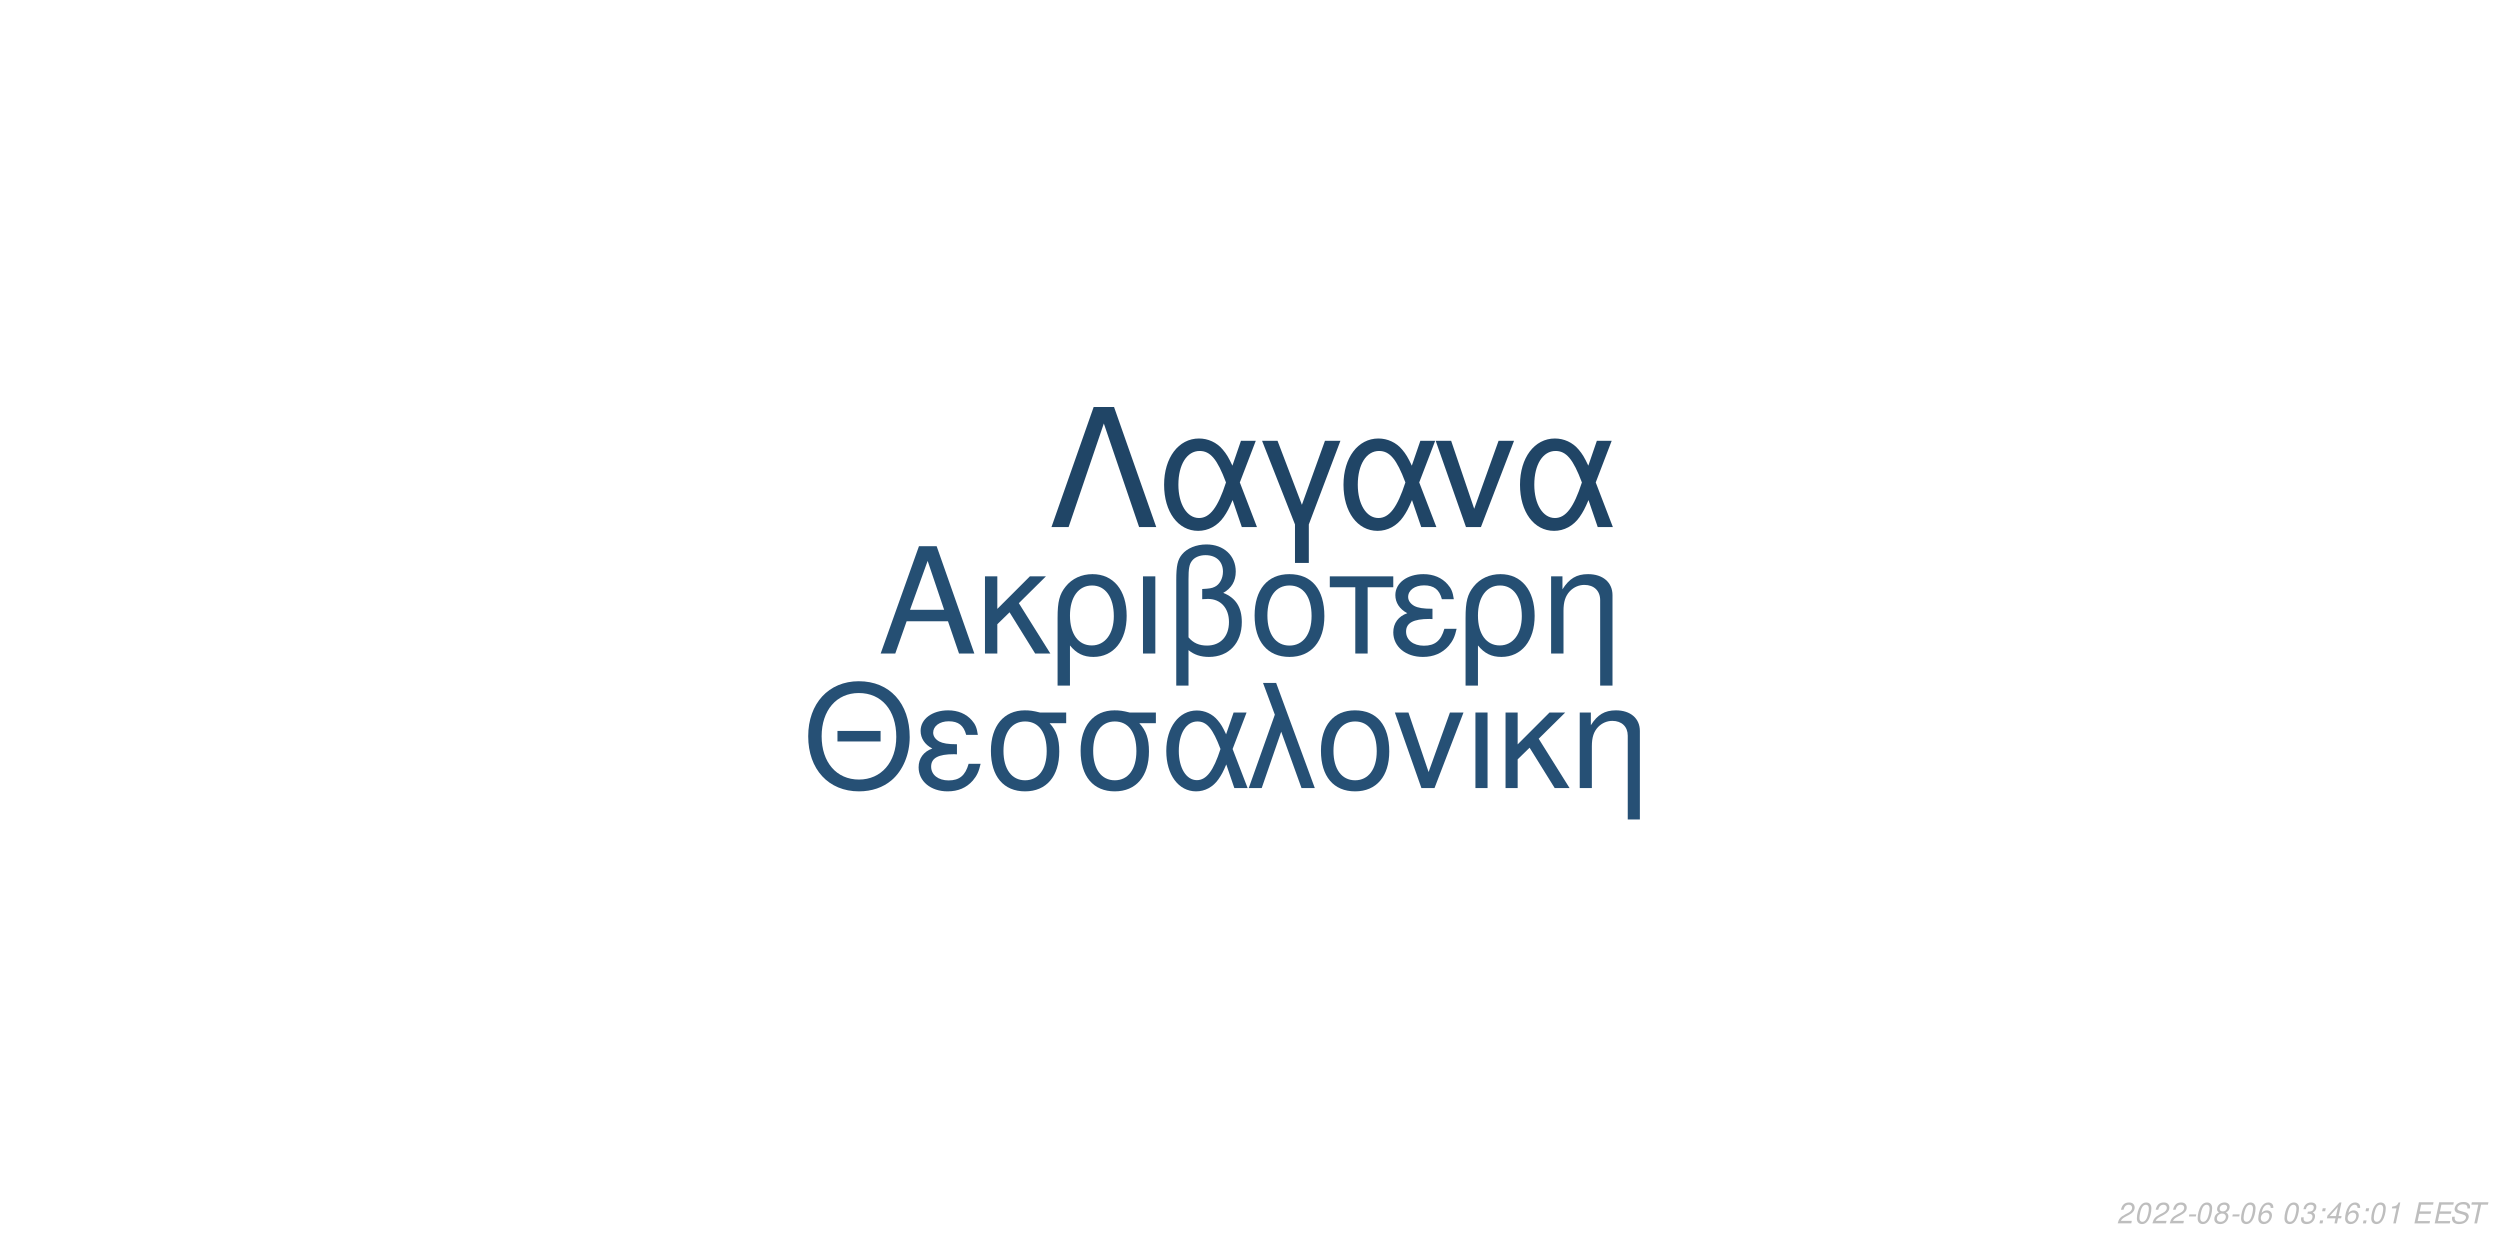
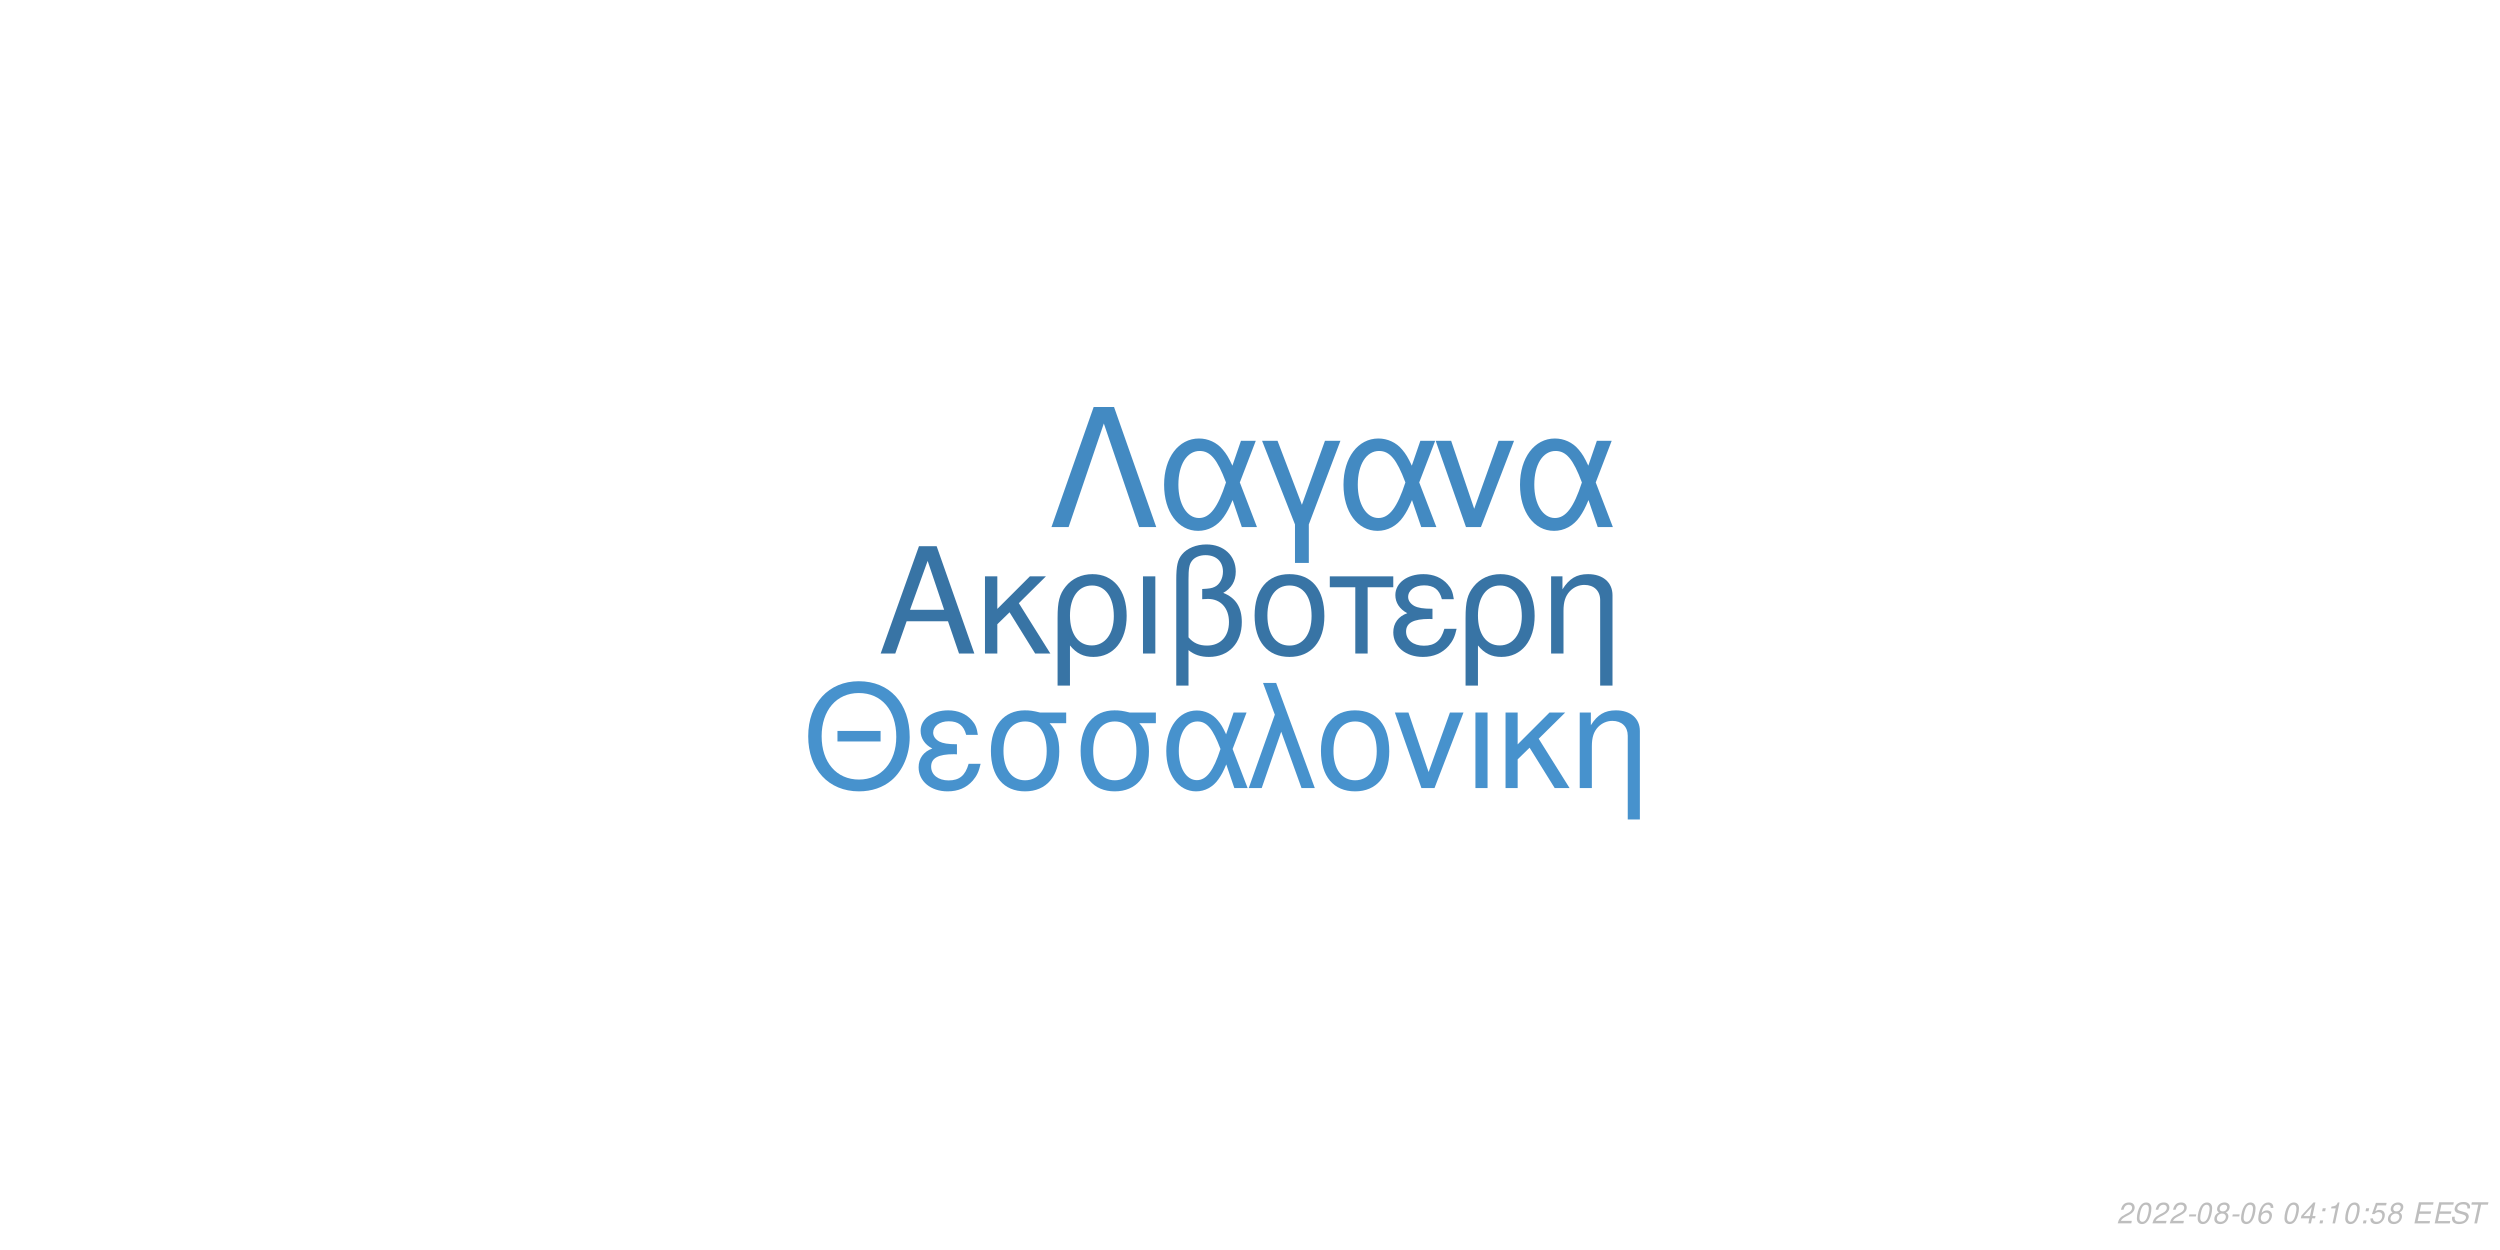
<svg xmlns="http://www.w3.org/2000/svg" xmlns:xlink="http://www.w3.org/1999/xlink" width="864pt" height="432pt" viewBox="0 0 864 432" version="1.1">
  <defs>
    <g>
      <symbol overflow="visible" id="glyph0-0">
        <path style="stroke:none;" d="" />
      </symbol>
      <symbol overflow="visible" id="glyph0-1">
        <path style="stroke:none;" d="M 24.125 -11.141 L 27.938 0 L 33.234 0 L 20.203 -37.094 L 14.094 -37.094 L 0.859 0 L 5.906 0 L 9.828 -11.141 Z M 22.797 -15.109 L 11 -15.109 L 17.094 -32.016 Z M 22.797 -15.109 " />
      </symbol>
      <symbol overflow="visible" id="glyph0-2">
        <path style="stroke:none;" d="M 7.172 -15.422 L 7.172 -26.672 L 2.906 -26.672 L 2.906 0 L 7.172 0 L 7.172 -10.125 L 11.406 -14.25 L 20.25 0 L 25.5 0 L 14.609 -17.406 L 23.969 -26.672 L 18.422 -26.672 Z M 7.172 -15.422 " />
      </symbol>
      <symbol overflow="visible" id="glyph0-3">
        <path style="stroke:none;" d="M 3 11.094 L 7.281 11.094 L 7.281 -2.797 C 9.516 -0.047 11.953 1.172 15.375 1.172 C 22.344 1.172 26.875 -4.422 26.875 -13.031 C 26.875 -21.891 22.297 -27.438 15.062 -27.438 C 11.297 -27.438 7.984 -25.906 5.797 -23.156 C 3.672 -20.516 3 -17.969 3 -12.359 Z M 14.906 -23.516 C 19.547 -23.516 22.438 -19.438 22.438 -12.922 C 22.438 -6.812 19.391 -2.797 14.812 -2.797 C 10.172 -2.797 7.281 -6.766 7.281 -13.125 C 7.281 -19.484 10.234 -23.516 14.906 -23.516 Z M 14.906 -23.516 " />
      </symbol>
      <symbol overflow="visible" id="glyph0-4">
        <path style="stroke:none;" d="M 3.516 0 L 7.781 0 L 7.781 -26.672 L 3.516 -26.672 Z M 3.516 0 " />
      </symbol>
      <symbol overflow="visible" id="glyph0-5">
        <path style="stroke:none;" d="M 4.016 11.094 L 8.25 11.094 L 8.25 -1.172 C 10.172 0.406 12.422 1.172 15.312 1.172 C 22.188 1.172 26.672 -3.609 26.672 -10.891 C 26.672 -15.984 24.578 -19.234 20.25 -20.969 C 23.109 -22.547 24.578 -25.031 24.578 -28.344 C 24.578 -33.844 20.406 -37.703 14.453 -37.703 C 10.938 -37.703 7.734 -36.391 6 -34.25 C 4.484 -32.422 4.016 -30.328 4.016 -25.391 Z M 8.25 -25.656 C 8.25 -29.359 8.5 -30.844 9.469 -32.062 C 10.375 -33.281 12.156 -34 14.094 -34 C 17.812 -34 20.156 -31.812 20.156 -28.297 C 20.156 -25.953 18.984 -23.812 17.297 -23.047 C 16.281 -22.547 15.469 -22.438 12.984 -22.297 L 12.984 -18.781 C 13.734 -18.828 14.344 -18.875 14.969 -18.875 C 19.344 -18.875 22.234 -15.719 22.234 -10.891 C 22.234 -5.906 19.281 -2.75 14.656 -2.75 C 11.953 -2.75 9.922 -3.609 8.25 -5.594 Z M 8.25 -25.656 " />
      </symbol>
      <symbol overflow="visible" id="glyph0-6">
        <path style="stroke:none;" d="M 14.094 -27.438 C 6.562 -27.438 2.094 -22.094 2.094 -13.125 C 2.094 -4.125 6.562 1.172 14.141 1.172 C 21.672 1.172 26.203 -4.172 26.203 -12.922 C 26.203 -22.188 21.828 -27.438 14.094 -27.438 Z M 14.141 -23.516 C 18.938 -23.516 21.781 -19.594 21.781 -12.984 C 21.781 -6.672 18.828 -2.75 14.141 -2.75 C 9.422 -2.75 6.516 -6.672 6.516 -13.125 C 6.516 -19.594 9.422 -23.516 14.141 -23.516 Z M 14.141 -23.516 " />
      </symbol>
      <symbol overflow="visible" id="glyph0-7">
        <path style="stroke:none;" d="M 7.891 0 L 12.156 0 L 12.156 -22.906 L 21.016 -22.906 L 21.016 -26.672 L -0.922 -26.672 L -0.922 -22.906 L 7.891 -22.906 Z M 7.891 0 " />
      </symbol>
      <symbol overflow="visible" id="glyph0-8">
        <path style="stroke:none;" d="M 14.562 -15.469 C 11.344 -15.469 9.562 -15.781 8.297 -16.438 C 6.922 -17.203 6.156 -18.328 6.156 -19.547 C 6.156 -21.891 8.453 -23.562 11.656 -23.562 C 15.062 -23.562 16.953 -22.094 17.812 -18.781 L 21.938 -18.781 C 21.578 -21.266 21.062 -22.5 19.797 -23.922 C 17.812 -26.203 14.906 -27.438 11.453 -27.438 C 5.797 -27.438 1.734 -24.375 1.734 -20.203 C 1.734 -17.609 3.156 -15.375 5.859 -13.938 C 2.797 -12.875 1.016 -10.484 1.016 -7.328 C 1.016 -2.391 5.297 1.172 11.25 1.172 C 14.969 1.172 17.906 -0.109 20.156 -2.641 C 21.578 -4.328 22.297 -5.797 22.906 -8.547 L 18.672 -8.547 C 17.5 -4.422 15.422 -2.703 11.609 -2.703 C 7.938 -2.703 5.438 -4.688 5.438 -7.578 C 5.438 -10.578 7.938 -11.953 13.484 -11.953 C 13.641 -11.953 14.094 -11.953 14.562 -11.906 Z M 14.562 -15.469 " />
      </symbol>
      <symbol overflow="visible" id="glyph0-9">
        <path style="stroke:none;" d="M 3.562 -26.672 L 3.562 0 L 7.844 0 L 7.844 -14.703 C 7.844 -17.906 8.5 -19.891 10.031 -21.531 C 11.406 -22.953 13.188 -23.719 15.062 -23.719 C 18.375 -23.719 20.516 -21.672 20.516 -18.469 L 20.516 11.094 L 24.781 11.094 L 24.781 -20.156 C 24.781 -24.578 21.469 -27.438 16.328 -27.438 C 12.359 -27.438 9.828 -25.906 7.484 -22.188 L 7.484 -26.672 Z M 3.562 -26.672 " />
      </symbol>
      <symbol overflow="visible" id="glyph1-0">
        <path style="stroke:none;" d="" />
      </symbol>
      <symbol overflow="visible" id="glyph1-1">
        <path style="stroke:none;" d="M 26.859 -19.734 L 11.953 -19.734 L 11.953 -16.094 L 26.859 -16.094 Z M 19.328 -36.922 C 8.922 -36.922 1.844 -29.25 1.844 -17.891 C 1.844 -6.484 8.875 1.141 19.391 1.141 C 23.812 1.141 27.703 -0.203 30.641 -2.688 C 34.578 -6.031 36.922 -11.656 36.922 -17.594 C 36.922 -29.297 30 -36.922 19.328 -36.922 Z M 19.328 -32.844 C 27.203 -32.844 32.281 -26.906 32.281 -17.688 C 32.281 -8.922 27.062 -2.938 19.391 -2.938 C 11.609 -2.938 6.484 -8.922 6.484 -17.891 C 6.484 -26.859 11.609 -32.844 19.328 -32.844 Z M 19.328 -32.844 " />
      </symbol>
      <symbol overflow="visible" id="glyph1-2">
        <path style="stroke:none;" d="M 14.25 -15.141 C 11.109 -15.141 9.375 -15.453 8.125 -16.094 C 6.781 -16.844 6.031 -17.938 6.031 -19.141 C 6.031 -21.422 8.266 -23.078 11.406 -23.078 C 14.75 -23.078 16.594 -21.625 17.438 -18.391 L 21.469 -18.391 C 21.125 -20.828 20.625 -22.031 19.391 -23.422 C 17.438 -25.656 14.594 -26.859 11.219 -26.859 C 5.688 -26.859 1.688 -23.875 1.688 -19.781 C 1.688 -17.234 3.094 -15.047 5.734 -13.656 C 2.734 -12.609 1 -10.266 1 -7.172 C 1 -2.344 5.188 1.141 11.016 1.141 C 14.656 1.141 17.547 -0.094 19.734 -2.594 C 21.125 -4.234 21.828 -5.688 22.422 -8.375 L 18.281 -8.375 C 17.141 -4.328 15.094 -2.641 11.359 -2.641 C 7.766 -2.641 5.328 -4.578 5.328 -7.422 C 5.328 -10.359 7.766 -11.703 13.203 -11.703 C 13.359 -11.703 13.797 -11.703 14.25 -11.656 Z M 14.25 -15.141 " />
      </symbol>
      <symbol overflow="visible" id="glyph1-3">
        <path style="stroke:none;" d="M 29 -26.109 L 19.938 -26.109 C 17.594 -26.703 16.438 -26.859 14.703 -26.859 C 7.469 -26.859 2.984 -21.469 2.984 -12.859 C 2.984 -4.031 7.375 1.141 14.797 1.141 C 22.172 1.141 26.609 -4.078 26.609 -12.656 C 26.609 -17.047 25.656 -19.828 23.266 -22.422 L 29 -22.422 Z M 14.797 -23.016 C 19.531 -23.016 22.266 -19.234 22.266 -12.75 C 22.266 -6.531 19.438 -2.688 14.797 -2.688 C 10.172 -2.688 7.328 -6.531 7.328 -12.859 C 7.328 -19.188 10.172 -23.016 14.797 -23.016 Z M 14.797 -23.016 " />
      </symbol>
      <symbol overflow="visible" id="glyph1-4">
        <path style="stroke:none;" d="M 29.344 -26.109 L 24.859 -26.109 L 22.266 -18.578 C 21.125 -21.031 20.484 -22.125 19.328 -23.469 C 17.547 -25.609 14.906 -26.812 12.156 -26.812 C 5.984 -26.812 1.594 -20.984 1.594 -12.812 C 1.594 -4.578 5.828 1.141 11.906 1.141 C 14.953 1.141 17.734 -0.344 19.625 -3.047 C 20.672 -4.531 21.281 -5.688 22.328 -8.172 L 25.109 0 L 29.703 0 L 24.516 -13.5 Z M 20.328 -13.5 C 17.891 -5.922 15.453 -2.734 12.156 -2.734 C 8.516 -2.734 5.922 -6.922 5.922 -12.812 C 5.922 -18.938 8.516 -23.016 12.359 -23.016 C 15.594 -23.016 17.688 -20.531 20.328 -13.5 Z M 20.328 -13.5 " />
      </symbol>
      <symbol overflow="visible" id="glyph1-5">
        <path style="stroke:none;" d="M 1.094 0 L 5.578 0 L 12.312 -19.484 L 19.328 0 L 23.922 0 L 10.562 -36.328 L 6.031 -36.328 L 10.109 -25.359 Z M 1.094 0 " />
      </symbol>
      <symbol overflow="visible" id="glyph1-6">
        <path style="stroke:none;" d="M 13.797 -26.859 C 6.422 -26.859 2.047 -21.625 2.047 -12.859 C 2.047 -4.031 6.422 1.141 13.859 1.141 C 21.234 1.141 25.656 -4.078 25.656 -12.656 C 25.656 -21.719 21.375 -26.859 13.797 -26.859 Z M 13.859 -23.016 C 18.531 -23.016 21.328 -19.188 21.328 -12.703 C 21.328 -6.531 18.438 -2.688 13.859 -2.688 C 9.219 -2.688 6.375 -6.531 6.375 -12.859 C 6.375 -19.188 9.219 -23.016 13.859 -23.016 Z M 13.859 -23.016 " />
      </symbol>
      <symbol overflow="visible" id="glyph1-7">
        <path style="stroke:none;" d="M 14.297 0 L 24.312 -26.109 L 19.625 -26.109 L 12.25 -5.531 L 5.281 -26.109 L 0.594 -26.109 L 9.766 0 Z M 14.297 0 " />
      </symbol>
      <symbol overflow="visible" id="glyph1-8">
        <path style="stroke:none;" d="M 3.438 0 L 7.625 0 L 7.625 -26.109 L 3.438 -26.109 Z M 3.438 0 " />
      </symbol>
      <symbol overflow="visible" id="glyph1-9">
        <path style="stroke:none;" d="M 7.031 -15.094 L 7.031 -26.109 L 2.844 -26.109 L 2.844 0 L 7.031 0 L 7.031 -9.922 L 11.156 -13.953 L 19.828 0 L 24.969 0 L 14.297 -17.047 L 23.469 -26.109 L 18.031 -26.109 Z M 7.031 -15.094 " />
      </symbol>
      <symbol overflow="visible" id="glyph1-10">
        <path style="stroke:none;" d="M 3.484 -26.109 L 3.484 0 L 7.672 0 L 7.672 -14.406 C 7.672 -17.547 8.328 -19.484 9.812 -21.078 C 11.156 -22.469 12.906 -23.219 14.75 -23.219 C 17.984 -23.219 20.078 -21.234 20.078 -18.094 L 20.078 10.859 L 24.266 10.859 L 24.266 -19.734 C 24.266 -24.062 21.031 -26.859 16 -26.859 C 12.109 -26.859 9.609 -25.359 7.328 -21.719 L 7.328 -26.109 Z M 3.484 -26.109 " />
      </symbol>
      <symbol overflow="visible" id="glyph2-0">
        <path style="stroke:none;" d="" />
      </symbol>
      <symbol overflow="visible" id="glyph2-1">
        <path style="stroke:none;" d="M 22.531 -41.484 L 15.484 -41.484 L 0.906 0 L 6.828 0 L 19 -35.797 L 31.188 0 L 37.109 0 Z M 22.531 -41.484 " />
      </symbol>
      <symbol overflow="visible" id="glyph2-2">
        <path style="stroke:none;" d="M 33.516 -29.812 L 28.391 -29.812 L 25.438 -21.219 C 24.125 -24.016 23.391 -25.266 22.078 -26.797 C 20.031 -29.25 17.016 -30.609 13.891 -30.609 C 6.828 -30.609 1.828 -23.953 1.828 -14.625 C 1.828 -5.234 6.656 1.312 13.594 1.312 C 17.078 1.312 20.266 -0.391 22.422 -3.469 C 23.609 -5.172 24.297 -6.484 25.5 -9.328 L 28.688 0 L 33.922 0 L 28 -15.422 Z M 23.219 -15.422 C 20.422 -6.766 17.641 -3.125 13.891 -3.125 C 9.734 -3.125 6.766 -7.906 6.766 -14.625 C 6.766 -21.625 9.734 -26.297 14.109 -26.297 C 17.812 -26.297 20.203 -23.453 23.219 -15.422 Z M 23.219 -15.422 " />
      </symbol>
      <symbol overflow="visible" id="glyph2-3">
        <path style="stroke:none;" d="M 12.062 12.406 L 16.844 12.406 L 16.844 -0.906 L 27.766 -29.812 L 22.422 -29.812 L 14.453 -7.688 L 6.031 -29.812 L 0.688 -29.812 L 12.062 -0.906 Z M 12.062 12.406 " />
      </symbol>
      <symbol overflow="visible" id="glyph2-4">
        <path style="stroke:none;" d="M 16.328 0 L 27.766 -29.812 L 22.422 -29.812 L 14 -6.312 L 6.031 -29.812 L 0.688 -29.812 L 11.156 0 Z M 16.328 0 " />
      </symbol>
      <symbol overflow="visible" id="glyph3-0">
        <path style="stroke:none;" d="" />
      </symbol>
      <symbol overflow="visible" id="glyph3-1">
        <path style="stroke:none;" d="M 5.234 -0.875 L 1.469 -0.875 C 1.641 -1.375 2.203 -1.891 3.109 -2.344 L 4.234 -2.938 C 5.562 -3.625 6.219 -4.469 6.219 -5.484 C 6.219 -5.938 6.062 -6.359 5.797 -6.656 C 5.469 -7.047 4.984 -7.234 4.312 -7.234 C 2.766 -7.234 1.891 -6.453 1.484 -4.734 L 2.375 -4.734 C 2.484 -5.188 2.609 -5.484 2.797 -5.75 C 3.094 -6.203 3.609 -6.453 4.188 -6.453 C 4.891 -6.453 5.344 -6.031 5.344 -5.375 C 5.344 -4.703 4.859 -4.094 4.016 -3.656 L 2.984 -3.125 C 1.234 -2.188 0.797 -1.656 0.344 -0.016 L 5.047 -0.016 Z M 5.234 -0.875 " />
      </symbol>
      <symbol overflow="visible" id="glyph3-2">
        <path style="stroke:none;" d="M 4.203 -7.234 C 3.375 -7.234 2.688 -6.812 2.125 -5.984 C 1.484 -5.047 0.984 -3.188 0.984 -1.734 C 0.984 -1.109 1.172 -0.562 1.484 -0.266 C 1.797 0.047 2.281 0.234 2.766 0.234 C 3.625 0.234 4.281 -0.156 4.859 -1.016 C 5.516 -1.953 6 -3.797 6 -5.266 C 6 -6.5 5.328 -7.234 4.203 -7.234 Z M 4.094 -6.453 C 4.734 -6.453 5.125 -5.984 5.125 -5.156 C 5.125 -4.203 4.781 -2.625 4.406 -1.812 C 3.984 -0.938 3.516 -0.547 2.875 -0.547 C 2.25 -0.547 1.875 -1.031 1.875 -1.828 C 1.875 -2.797 2.203 -4.344 2.594 -5.203 C 2.984 -6.047 3.453 -6.453 4.094 -6.453 Z M 4.094 -6.453 " />
      </symbol>
      <symbol overflow="visible" id="glyph3-3">
        <path style="stroke:none;" d="M 3.516 -3.125 L 1.125 -3.125 L 0.969 -2.406 L 3.359 -2.406 Z M 3.516 -3.125 " />
      </symbol>
      <symbol overflow="visible" id="glyph3-4">
        <path style="stroke:none;" d="M 4.766 -3.797 C 5.078 -3.969 5.234 -4.078 5.438 -4.234 C 5.812 -4.594 6.062 -5.172 6.062 -5.734 C 6.062 -6.625 5.344 -7.234 4.266 -7.234 C 2.812 -7.234 1.703 -6.219 1.703 -4.875 C 1.703 -4.406 1.875 -4.125 2.359 -3.812 C 1.297 -3.312 0.75 -2.516 0.75 -1.469 C 0.75 -0.438 1.547 0.234 2.812 0.234 C 3.656 0.234 4.359 -0.094 4.938 -0.734 C 5.359 -1.234 5.609 -1.859 5.609 -2.438 C 5.609 -3.047 5.312 -3.516 4.766 -3.797 Z M 4.109 -6.453 C 4.797 -6.453 5.188 -6.125 5.188 -5.578 C 5.188 -5.266 5.062 -4.922 4.859 -4.672 C 4.562 -4.312 4.188 -4.156 3.656 -4.156 C 2.984 -4.156 2.594 -4.453 2.594 -4.984 C 2.594 -5.859 3.203 -6.453 4.109 -6.453 Z M 3.453 -3.406 C 4.234 -3.406 4.734 -2.984 4.734 -2.312 C 4.734 -1.312 3.922 -0.547 2.875 -0.547 C 2.125 -0.547 1.625 -0.969 1.625 -1.625 C 1.625 -2.609 2.438 -3.406 3.453 -3.406 Z M 3.453 -3.406 " />
      </symbol>
      <symbol overflow="visible" id="glyph3-5">
        <path style="stroke:none;" d="M 6.125 -5.344 L 6.141 -5.625 C 6.141 -6.609 5.453 -7.234 4.391 -7.234 C 3.438 -7.234 2.641 -6.719 2.016 -5.703 C 1.422 -4.781 0.938 -2.953 0.938 -1.688 C 0.938 -0.516 1.688 0.234 2.859 0.234 C 3.703 0.234 4.438 -0.156 5 -0.875 C 5.406 -1.422 5.672 -2.156 5.672 -2.766 C 5.672 -3.812 4.969 -4.5 3.906 -4.5 C 3.234 -4.5 2.672 -4.234 2.094 -3.625 C 2.406 -5.375 3.234 -6.453 4.25 -6.453 C 4.703 -6.453 5.062 -6.234 5.172 -5.844 C 5.203 -5.719 5.234 -5.578 5.25 -5.344 Z M 3.656 -3.734 C 4.344 -3.734 4.797 -3.281 4.797 -2.625 C 4.797 -1.469 3.984 -0.547 2.984 -0.547 C 2.297 -0.547 1.812 -1.047 1.812 -1.766 C 1.812 -2.859 2.625 -3.734 3.656 -3.734 Z M 3.656 -3.734 " />
      </symbol>
      <symbol overflow="visible" id="glyph3-6">
        <path style="stroke:none;" d="" />
      </symbol>
      <symbol overflow="visible" id="glyph3-7">
-         <path style="stroke:none;" d="M 2.922 -3.312 C 3.125 -3.344 3.234 -3.344 3.375 -3.344 C 4.203 -3.344 4.688 -3 4.688 -2.406 C 4.688 -1.312 3.906 -0.547 2.781 -0.547 C 2.047 -0.547 1.594 -0.938 1.594 -1.562 C 1.594 -1.719 1.609 -1.844 1.656 -2.094 L 0.766 -2.094 C 0.734 -1.797 0.719 -1.641 0.719 -1.469 C 0.719 -0.375 1.406 0.234 2.641 0.234 C 3.547 0.234 4.297 -0.078 4.812 -0.656 C 5.266 -1.156 5.562 -1.875 5.562 -2.547 C 5.562 -3.125 5.344 -3.453 4.797 -3.734 C 5.641 -4.234 6.016 -4.844 6.016 -5.734 C 6.016 -6.656 5.312 -7.234 4.203 -7.234 C 3.375 -7.234 2.672 -6.938 2.188 -6.375 C 1.891 -6.031 1.703 -5.641 1.516 -4.906 L 2.391 -4.906 C 2.5 -5.359 2.594 -5.594 2.734 -5.812 C 3.047 -6.234 3.516 -6.453 4.078 -6.453 C 4.734 -6.453 5.141 -6.125 5.141 -5.578 C 5.141 -5.188 5.016 -4.797 4.797 -4.547 C 4.516 -4.234 4 -4.062 3.266 -4.062 L 3.078 -4.062 Z M 2.922 -3.312 " />
+         <path style="stroke:none;" d="M 3.625 -1.75 L 3.266 0 L 4.141 0 L 4.516 -1.75 L 5.562 -1.75 L 5.734 -2.531 L 4.688 -2.531 L 5.688 -7.234 L 5.016 -7.234 L 0.844 -2.672 L 0.641 -1.75 Z M 3.797 -2.531 L 1.594 -2.531 L 4.469 -5.703 Z M 3.797 -2.531 " />
      </symbol>
      <symbol overflow="visible" id="glyph3-8">
        <path style="stroke:none;" d="M 2.359 -1.031 L 1.312 -1.031 L 1.094 0 L 2.141 0 Z M 3.266 -5.234 L 2.219 -5.234 L 2 -4.203 L 3.047 -4.203 Z M 3.266 -5.234 " />
      </symbol>
      <symbol overflow="visible" id="glyph3-9">
-         <path style="stroke:none;" d="M 3.625 -1.75 L 3.266 0 L 4.141 0 L 4.516 -1.75 L 5.562 -1.75 L 5.734 -2.531 L 4.688 -2.531 L 5.688 -7.234 L 5.016 -7.234 L 0.844 -2.672 L 0.641 -1.75 Z M 3.797 -2.531 L 1.594 -2.531 L 4.469 -5.703 Z M 3.797 -2.531 " />
+         <path style="stroke:none;" d="M 3.703 -5.188 L 2.594 0 L 3.469 0 L 5.016 -7.234 L 4.438 -7.234 C 3.906 -6.156 3.688 -6.016 2.234 -5.812 L 2.109 -5.188 Z M 3.703 -5.188 " />
      </symbol>
      <symbol overflow="visible" id="glyph3-10">
-         <path style="stroke:none;" d="M 3.703 -5.188 L 2.594 0 L 3.469 0 L 5.016 -7.234 L 4.438 -7.234 C 3.906 -6.156 3.688 -6.016 2.234 -5.812 L 2.109 -5.188 Z M 3.703 -5.188 " />
+         <path style="stroke:none;" d="M 6.297 -7.094 L 2.594 -7.094 L 1.234 -3.234 L 2.047 -3.234 C 2.656 -3.766 2.938 -3.906 3.531 -3.906 C 4.328 -3.906 4.797 -3.453 4.797 -2.688 C 4.797 -1.438 3.969 -0.547 2.828 -0.547 C 2.031 -0.547 1.609 -0.938 1.578 -1.734 L 0.703 -1.734 L 0.703 -1.516 C 0.703 -0.938 0.844 -0.547 1.188 -0.266 C 1.562 0.062 2.078 0.234 2.703 0.234 C 3.656 0.234 4.391 -0.156 4.984 -0.922 C 5.422 -1.5 5.672 -2.234 5.672 -2.953 C 5.672 -4 4.938 -4.672 3.812 -4.672 C 3.328 -4.672 2.906 -4.547 2.406 -4.234 L 3.109 -6.219 L 6.109 -6.219 Z M 6.297 -7.094 " />
      </symbol>
      <symbol overflow="visible" id="glyph3-11">
        <path style="stroke:none;" d="M 2.547 -3.312 L 6.5 -3.312 L 6.688 -4.141 L 2.719 -4.141 L 3.219 -6.469 L 7.344 -6.469 L 7.516 -7.297 L 2.453 -7.297 L 0.906 0 L 6.125 0 L 6.297 -0.812 L 2.016 -0.812 Z M 2.547 -3.312 " />
      </symbol>
      <symbol overflow="visible" id="glyph3-12">
        <path style="stroke:none;" d="M 7.062 -5.156 C 7.125 -5.438 7.141 -5.562 7.141 -5.703 C 7.141 -6.156 6.938 -6.594 6.594 -6.891 C 6.188 -7.25 5.656 -7.406 4.875 -7.406 C 3.844 -7.406 3.047 -7.125 2.5 -6.562 C 2.094 -6.141 1.781 -5.438 1.781 -4.922 C 1.781 -4.297 2.219 -3.766 2.891 -3.562 L 4.594 -3.094 C 5.406 -2.859 5.734 -2.578 5.734 -2.094 C 5.734 -1.781 5.547 -1.406 5.266 -1.141 C 4.844 -0.766 4.266 -0.578 3.453 -0.578 C 2.328 -0.578 1.812 -0.984 1.812 -1.906 C 1.812 -2.047 1.812 -2.125 1.844 -2.312 L 0.984 -2.312 C 0.906 -2.062 0.891 -1.906 0.891 -1.688 C 0.891 -0.484 1.797 0.234 3.297 0.234 C 4.359 0.234 5.234 -0.062 5.812 -0.609 C 6.344 -1.078 6.688 -1.797 6.688 -2.375 C 6.688 -2.641 6.609 -2.906 6.453 -3.156 C 6.234 -3.5 5.938 -3.703 5.469 -3.828 L 3.75 -4.312 C 2.984 -4.547 2.734 -4.734 2.734 -5.188 C 2.734 -5.547 2.875 -5.844 3.188 -6.109 C 3.547 -6.438 4.031 -6.594 4.703 -6.594 C 5.266 -6.594 5.688 -6.484 5.906 -6.297 C 6.094 -6.125 6.219 -5.797 6.219 -5.516 C 6.219 -5.422 6.203 -5.344 6.188 -5.156 Z M 7.062 -5.156 " />
      </symbol>
      <symbol overflow="visible" id="glyph3-13">
        <path style="stroke:none;" d="M 4.938 -6.469 L 7.312 -6.469 L 7.484 -7.297 L 1.75 -7.297 L 1.578 -6.469 L 3.984 -6.469 L 2.609 0 L 3.547 0 Z M 4.938 -6.469 " />
      </symbol>
    </g>
  </defs>
  <g id="surface1">
    <rect x="0" y="0" width="864" height="432" style="fill:rgb(100%,100%,100%);fill-opacity:1;stroke:none;" />
-     <g style="fill:rgb(14.51%,30.98%,45.098%);fill-opacity:1;">
+     <g style="fill:rgb(21.961%,45.49%,64.706%);fill-opacity:1;">
      <use xlink:href="#glyph0-1" x="303.5" y="225.861" />
      <use xlink:href="#glyph0-2" x="337.5" y="225.861" />
      <use xlink:href="#glyph0-3" x="362.5" y="225.861" />
      <use xlink:href="#glyph0-4" x="391.5" y="225.861" />
      <use xlink:href="#glyph0-5" x="402.5" y="225.861" />
      <use xlink:href="#glyph0-6" x="431.5" y="225.861" />
      <use xlink:href="#glyph0-7" x="460.5" y="225.861" />
      <use xlink:href="#glyph0-8" x="480.5" y="225.861" />
      <use xlink:href="#glyph0-3" x="503.5" y="225.861" />
      <use xlink:href="#glyph0-9" x="532.5" y="225.861" />
    </g>
-     <g style="fill:rgb(14.902%,31.373%,45.882%);fill-opacity:1;">
+     <g style="fill:rgb(27.843%,57.255%,80.392%);fill-opacity:1;">
      <use xlink:href="#glyph1-1" x="277.473" y="272.354" />
      <use xlink:href="#glyph1-2" x="316.473" y="272.354" />
      <use xlink:href="#glyph1-3" x="339.473" y="272.354" />
      <use xlink:href="#glyph1-3" x="370.473" y="272.354" />
      <use xlink:href="#glyph1-4" x="401.473" y="272.354" />
      <use xlink:href="#glyph1-5" x="430.473" y="272.354" />
      <use xlink:href="#glyph1-6" x="454.473" y="272.354" />
      <use xlink:href="#glyph1-7" x="481.473" y="272.354" />
      <use xlink:href="#glyph1-8" x="506.473" y="272.354" />
      <use xlink:href="#glyph1-9" x="517.473" y="272.354" />
      <use xlink:href="#glyph1-10" x="542.473" y="272.354" />
    </g>
-     <g style="fill:rgb(12.549%,27.059%,40%);fill-opacity:1;">
+     <g style="fill:rgb(26.275%,54.118%,76.078%);fill-opacity:1;">
      <use xlink:href="#glyph2-1" x="362.484" y="182.152" />
      <use xlink:href="#glyph2-2" x="400.484" y="182.152" />
      <use xlink:href="#glyph2-3" x="435.484" y="182.152" />
      <use xlink:href="#glyph2-2" x="462.484" y="182.152" />
      <use xlink:href="#glyph2-4" x="495.484" y="182.152" />
      <use xlink:href="#glyph2-2" x="523.484" y="182.152" />
    </g>
    <g style="fill:rgb(74.51%,74.51%,74.51%);fill-opacity:1;">
      <use xlink:href="#glyph3-1" x="731.52" y="422.81" />
      <use xlink:href="#glyph3-2" x="737.52" y="422.81" />
      <use xlink:href="#glyph3-1" x="743.52" y="422.81" />
      <use xlink:href="#glyph3-1" x="749.52" y="422.81" />
      <use xlink:href="#glyph3-3" x="755.52" y="422.81" />
      <use xlink:href="#glyph3-2" x="758.52" y="422.81" />
      <use xlink:href="#glyph3-4" x="764.52" y="422.81" />
      <use xlink:href="#glyph3-3" x="770.52" y="422.81" />
      <use xlink:href="#glyph3-2" x="773.52" y="422.81" />
      <use xlink:href="#glyph3-5" x="779.52" y="422.81" />
      <use xlink:href="#glyph3-6" x="785.52" y="422.81" />
      <use xlink:href="#glyph3-2" x="788.52" y="422.81" />
      <use xlink:href="#glyph3-7" x="794.52" y="422.81" />
      <use xlink:href="#glyph3-8" x="800.52" y="422.81" />
      <use xlink:href="#glyph3-9" x="803.52" y="422.81" />
-       <use xlink:href="#glyph3-5" x="809.52" y="422.81" />
+       <use xlink:href="#glyph3-2" x="809.52" y="422.81" />
      <use xlink:href="#glyph3-8" x="815.52" y="422.81" />
-       <use xlink:href="#glyph3-2" x="818.52" y="422.81" />
-       <use xlink:href="#glyph3-10" x="824.52" y="422.81" />
+       <use xlink:href="#glyph3-10" x="818.52" y="422.81" />
+       <use xlink:href="#glyph3-4" x="824.52" y="422.81" />
      <use xlink:href="#glyph3-6" x="830.52" y="422.81" />
      <use xlink:href="#glyph3-11" x="833.52" y="422.81" />
      <use xlink:href="#glyph3-11" x="840.52" y="422.81" />
      <use xlink:href="#glyph3-12" x="846.52" y="422.81" />
      <use xlink:href="#glyph3-13" x="852.52" y="422.81" />
    </g>
  </g>
</svg>
